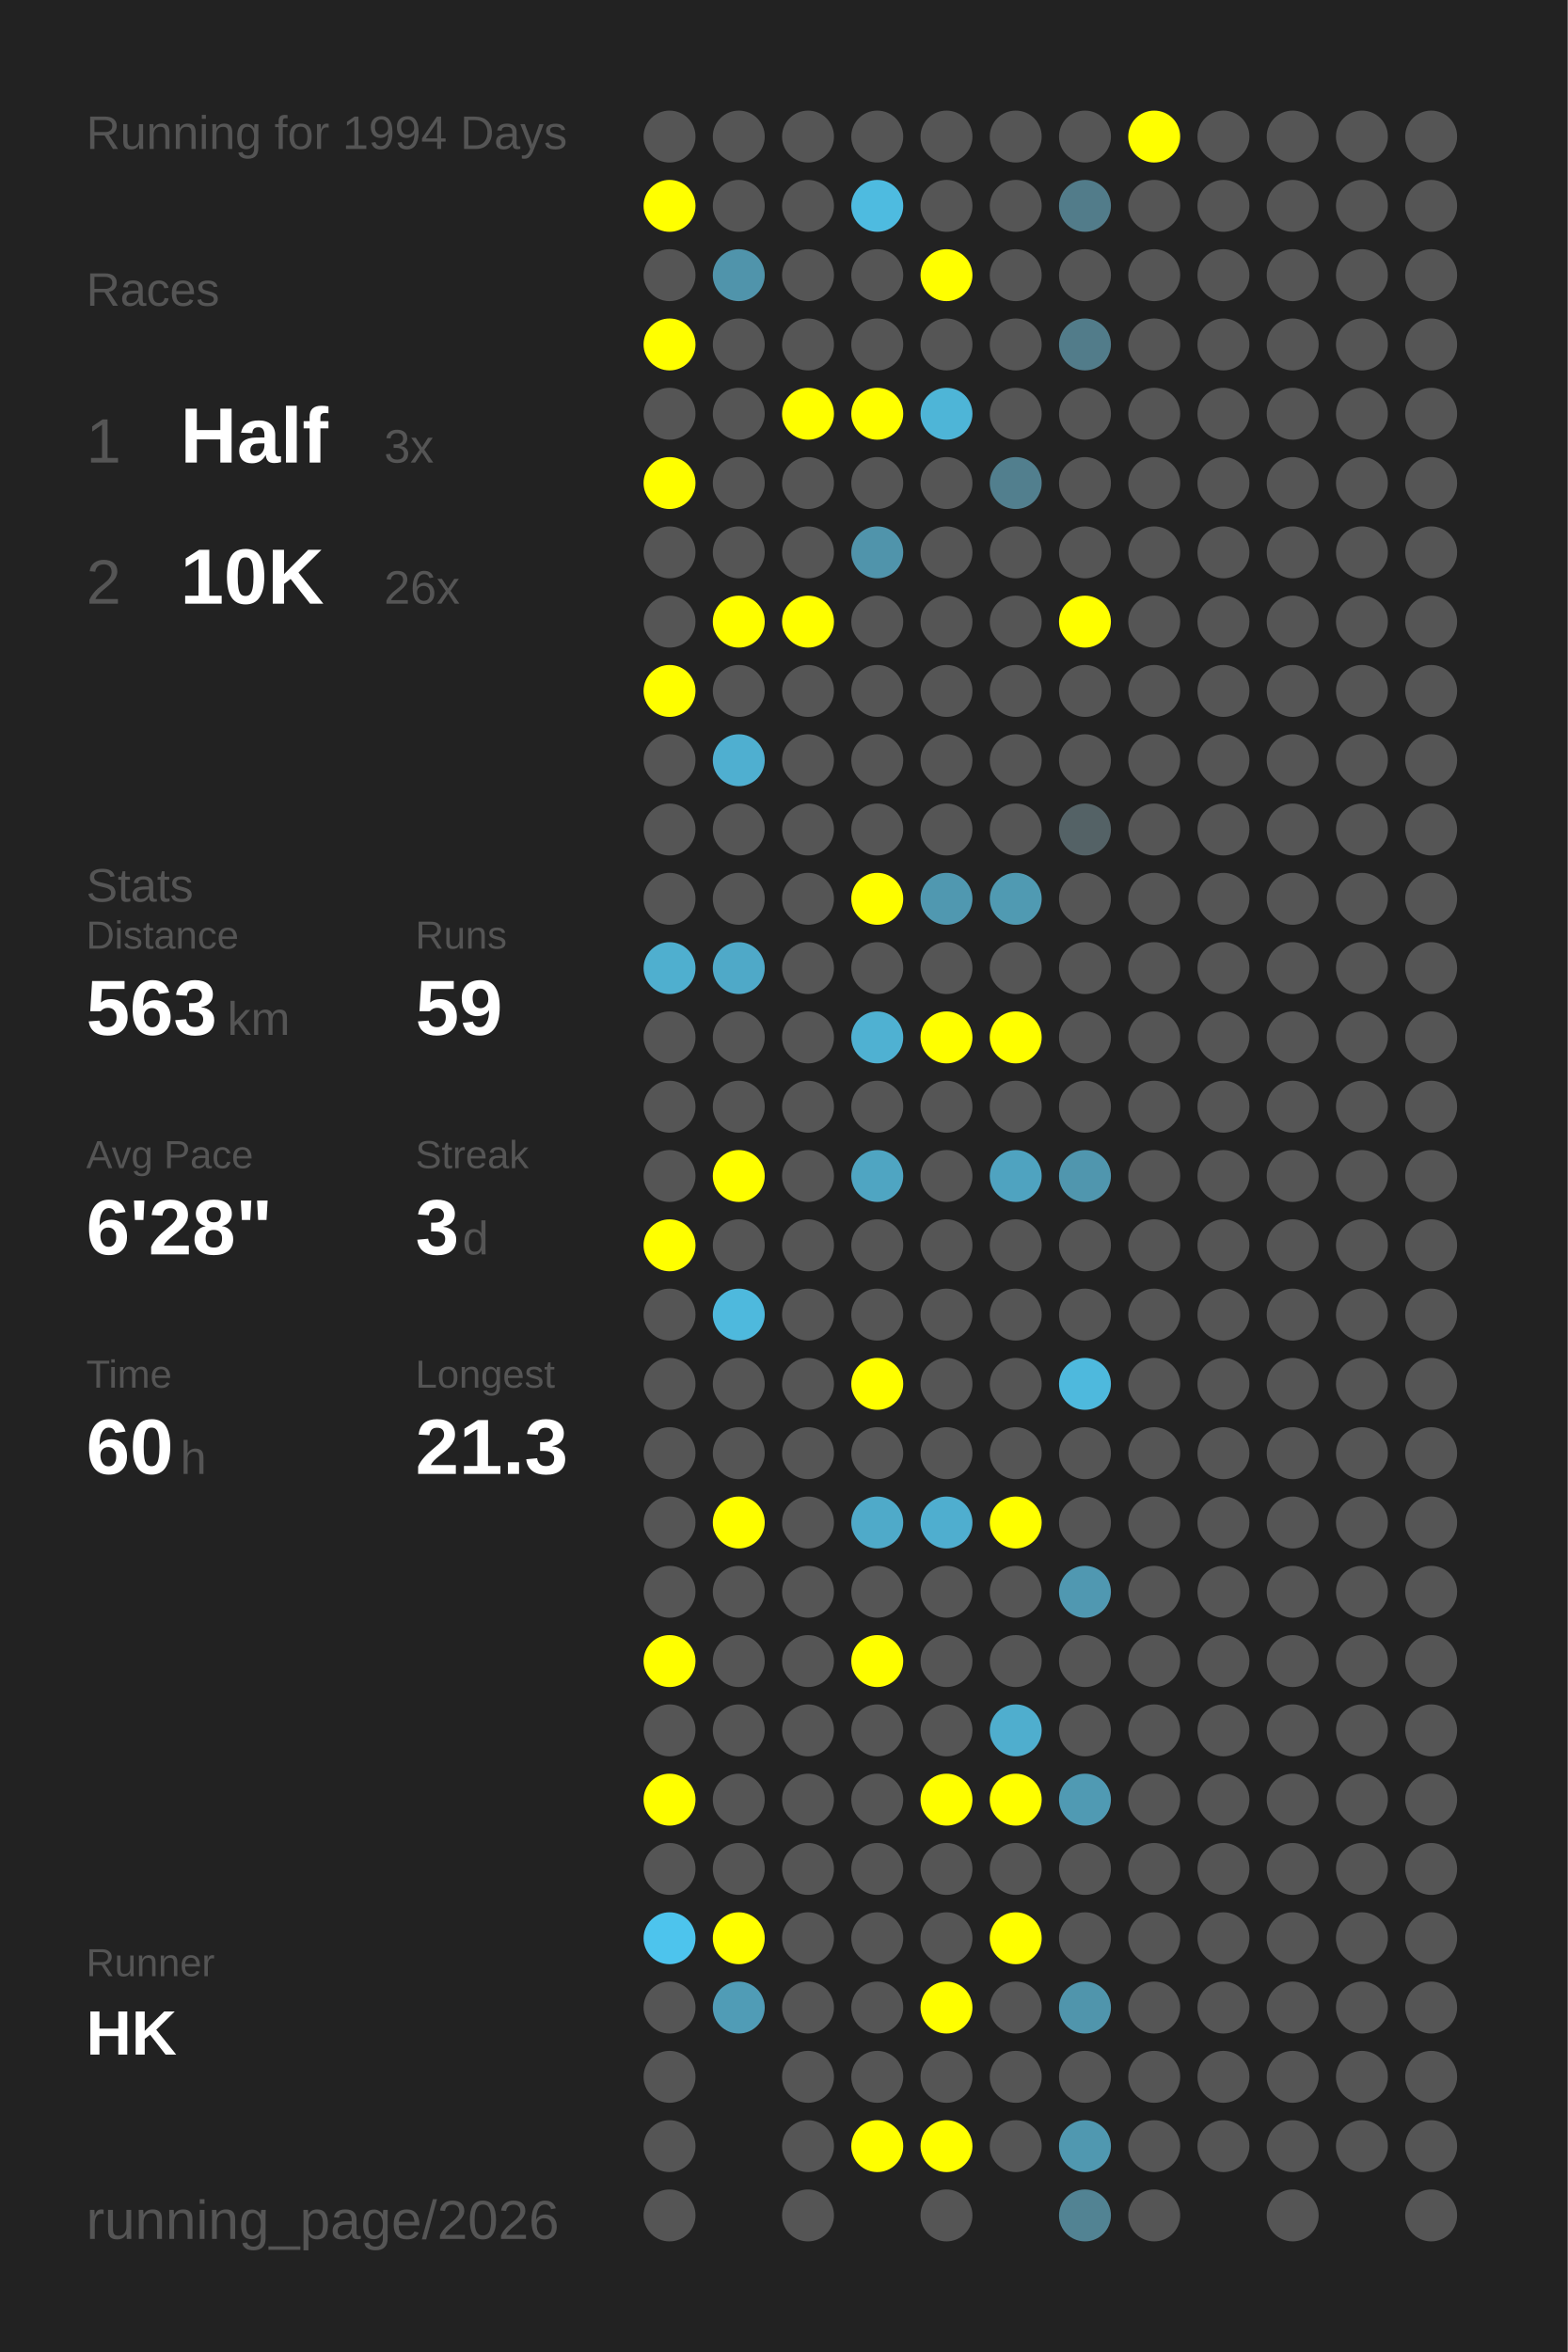
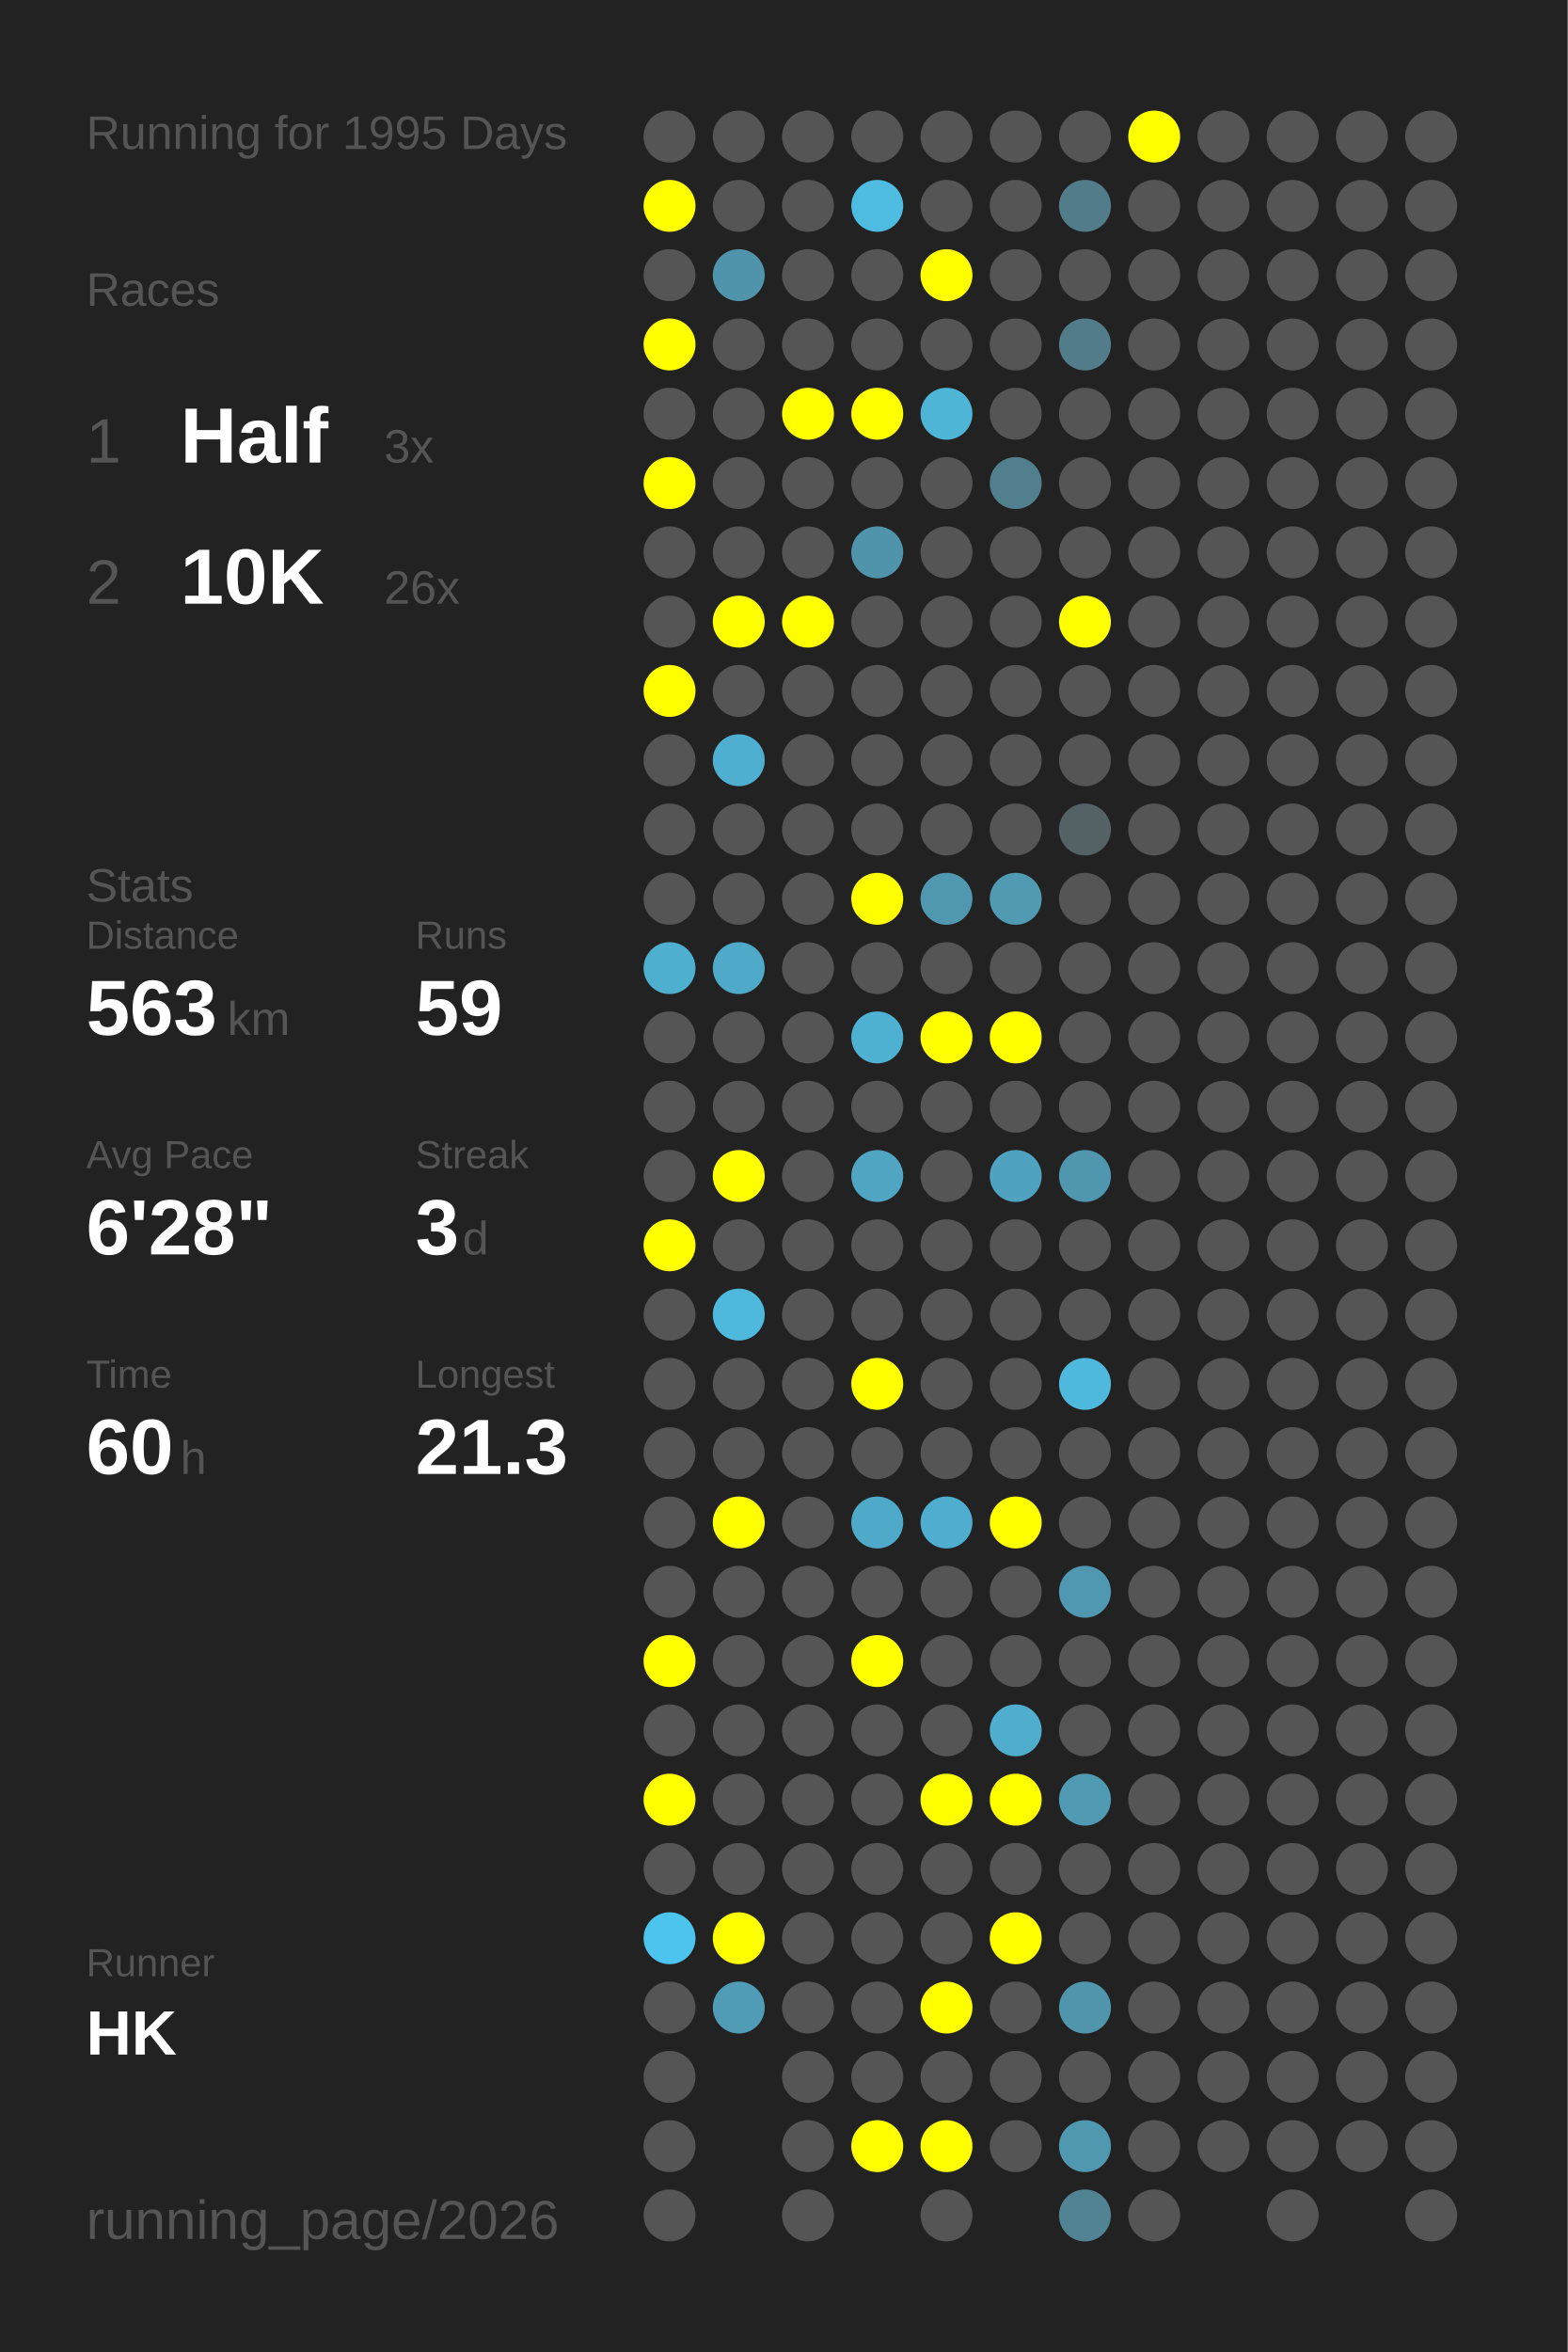
<svg xmlns="http://www.w3.org/2000/svg" baseProfile="full" height="300mm" version="1.1" viewBox="0,0,200,300" width="200mm">
  <defs />
  <rect fill="#222222" height="300" width="200" x="0" y="0" />
-   <text fill="#555555" style="font-size:6px; font-family:Arial;" x="11" y="19">Running for 1994 Days</text>
+   <text fill="#555555" style="font-size:6px; font-family:Arial;" x="11" y="19">Running for 1995 Days</text>
  <text fill="#555555" style="font-size:6px; font-family:Arial;" x="11" y="39">Races</text>
  <text fill="#555555" style="font-size:8px; font-family:Arial;" x="11" y="59">1</text>
  <text fill="#FFFFFF" style="font-size:10px; font-family:Arial; font-weight:bold;" x="23" y="59">Half</text>
  <text fill="#555555" style="font-size:6px; font-family:Arial;" x="49" y="59">3x</text>
  <text fill="#555555" style="font-size:8px; font-family:Arial;" x="11" y="77">2</text>
  <text fill="#FFFFFF" style="font-size:10px; font-family:Arial; font-weight:bold;" x="23" y="77">10K</text>
  <text fill="#555555" style="font-size:6px; font-family:Arial;" x="49" y="77">26x</text>
  <text fill="#555555" style="font-size:6px; font-family:Arial;" x="11" y="115">Stats</text>
  <text fill="#555555" style="font-size:5px; font-family:Arial;" x="11" y="121">Distance</text>
  <text fill="#FFFFFF" style="font-size:10px; font-family:Arial; font-weight:bold;" x="11" y="132">563</text>
  <text fill="#555555" style="font-size:6px; font-family:Arial;" x="29" y="132">km</text>
  <text fill="#555555" style="font-size:5px; font-family:Arial;" x="53" y="121">Runs</text>
  <text fill="#FFFFFF" style="font-size:10px; font-family:Arial; font-weight:bold;" x="53" y="132">59</text>
  <text fill="#555555" style="font-size:5px; font-family:Arial;" x="11" y="149">Avg Pace</text>
  <text fill="#FFFFFF" style="font-size:10px; font-family:Arial; font-weight:bold;" x="11" y="160">6'28"</text>
  <text fill="#555555" style="font-size:5px; font-family:Arial;" x="53" y="149">Streak</text>
  <text fill="#FFFFFF" style="font-size:10px; font-family:Arial; font-weight:bold;" x="53" y="160">3</text>
  <text fill="#555555" style="font-size:6px; font-family:Arial;" x="59" y="160">d</text>
  <text fill="#555555" style="font-size:5px; font-family:Arial;" x="11" y="177">Time</text>
  <text fill="#FFFFFF" style="font-size:10px; font-family:Arial; font-weight:bold;" x="11" y="188">60</text>
  <text fill="#555555" style="font-size:6px; font-family:Arial;" x="23" y="188">h</text>
  <text fill="#555555" style="font-size:5px; font-family:Arial;" x="53" y="177">Longest</text>
  <text fill="#FFFFFF" style="font-size:10px; font-family:Arial; font-weight:bold;" x="53" y="188">21.3</text>
  <text fill="#555555" style="font-size:5px; font-family:Arial;" x="11" y="252.065">Runner</text>
  <text fill="#FFFFFF" style="font-size:8px; font-family:Arial; font-weight:bold;" x="11" y="262.065">HK</text>
  <text fill="#555555" style="font-size:7px; font-family:Arial;" x="11" y="285.581">running_page/2026</text>
  <circle cx="85.417" cy="17.419" fill="#555555" r="3.312" />
  <circle cx="85.417" cy="26.258" fill="#FFFF00" r="3.312" />
  <circle cx="85.417" cy="35.097" fill="#555555" r="3.312" />
  <circle cx="85.417" cy="43.935" fill="#FFFF00" r="3.312" />
  <circle cx="85.417" cy="52.774" fill="#555555" r="3.312" />
  <circle cx="85.417" cy="61.613" fill="#FFFF00" r="3.312" />
  <circle cx="85.417" cy="70.452" fill="#555555" r="3.312" />
  <circle cx="85.417" cy="79.29" fill="#555555" r="3.312" />
  <circle cx="85.417" cy="88.129" fill="#FFFF00" r="3.312" />
  <circle cx="85.417" cy="96.968" fill="#555555" r="3.312" />
  <circle cx="85.417" cy="105.806" fill="#555555" r="3.312" />
  <circle cx="85.417" cy="114.645" fill="#555555" r="3.312" />
  <circle cx="85.417" cy="123.484" fill="#4fafcf" r="3.312" />
  <circle cx="85.417" cy="132.323" fill="#555555" r="3.312" />
  <circle cx="85.417" cy="141.161" fill="#555555" r="3.312" />
  <circle cx="85.417" cy="150" fill="#555555" r="3.312" />
  <circle cx="85.417" cy="158.839" fill="#FFFF00" r="3.312" />
  <circle cx="85.417" cy="167.677" fill="#555555" r="3.312" />
  <circle cx="85.417" cy="176.516" fill="#555555" r="3.312" />
  <circle cx="85.417" cy="185.355" fill="#555555" r="3.312" />
  <circle cx="85.417" cy="194.194" fill="#555555" r="3.312" />
  <circle cx="85.417" cy="203.032" fill="#555555" r="3.312" />
  <circle cx="85.417" cy="211.871" fill="#FFFF00" r="3.312" />
  <circle cx="85.417" cy="220.71" fill="#555555" r="3.312" />
  <circle cx="85.417" cy="229.548" fill="#FFFF00" r="3.312" />
  <circle cx="85.417" cy="238.387" fill="#555555" r="3.312" />
  <circle cx="85.417" cy="247.226" fill="#4dc4ed" r="3.312" />
  <circle cx="85.417" cy="256.065" fill="#555555" r="3.312" />
  <circle cx="85.417" cy="264.903" fill="#555555" r="3.312" />
  <circle cx="85.417" cy="273.742" fill="#555555" r="3.312" />
  <circle cx="85.417" cy="282.581" fill="#555555" r="3.312" />
  <circle cx="94.25" cy="17.419" fill="#555555" r="3.312" />
  <circle cx="94.25" cy="26.258" fill="#555555" r="3.312" />
  <circle cx="94.25" cy="35.097" fill="#5094ab" r="3.312" />
  <circle cx="94.25" cy="43.935" fill="#555555" r="3.312" />
  <circle cx="94.25" cy="52.774" fill="#555555" r="3.312" />
  <circle cx="94.25" cy="61.613" fill="#555555" r="3.312" />
  <circle cx="94.25" cy="70.452" fill="#555555" r="3.312" />
  <circle cx="94.25" cy="79.29" fill="#FFFF00" r="3.312" />
  <circle cx="94.25" cy="88.129" fill="#555555" r="3.312" />
  <circle cx="94.25" cy="96.968" fill="#4fafd0" r="3.312" />
  <circle cx="94.25" cy="105.806" fill="#555555" r="3.312" />
  <circle cx="94.25" cy="114.645" fill="#555555" r="3.312" />
  <circle cx="94.25" cy="123.484" fill="#4fa9c8" r="3.312" />
  <circle cx="94.25" cy="132.323" fill="#555555" r="3.312" />
  <circle cx="94.25" cy="141.161" fill="#555555" r="3.312" />
  <circle cx="94.25" cy="150" fill="#FFFF00" r="3.312" />
  <circle cx="94.25" cy="158.839" fill="#555555" r="3.312" />
  <circle cx="94.25" cy="167.677" fill="#4eb9dd" r="3.312" />
  <circle cx="94.25" cy="176.516" fill="#555555" r="3.312" />
  <circle cx="94.25" cy="185.355" fill="#555555" r="3.312" />
  <circle cx="94.25" cy="194.194" fill="#FFFF00" r="3.312" />
  <circle cx="94.25" cy="203.032" fill="#555555" r="3.312" />
  <circle cx="94.25" cy="211.871" fill="#555555" r="3.312" />
  <circle cx="94.25" cy="220.71" fill="#555555" r="3.312" />
  <circle cx="94.25" cy="229.548" fill="#555555" r="3.312" />
  <circle cx="94.25" cy="238.387" fill="#555555" r="3.312" />
  <circle cx="94.25" cy="247.226" fill="#FFFF00" r="3.312" />
  <circle cx="94.25" cy="256.065" fill="#509cb6" r="3.312" />
  <circle cx="103.083" cy="17.419" fill="#555555" r="3.312" />
  <circle cx="103.083" cy="26.258" fill="#555555" r="3.312" />
  <circle cx="103.083" cy="35.097" fill="#555555" r="3.312" />
  <circle cx="103.083" cy="43.935" fill="#555555" r="3.312" />
  <circle cx="103.083" cy="52.774" fill="#FFFF00" r="3.312" />
  <circle cx="103.083" cy="61.613" fill="#555555" r="3.312" />
  <circle cx="103.083" cy="70.452" fill="#555555" r="3.312" />
  <circle cx="103.083" cy="79.29" fill="#FFFF00" r="3.312" />
  <circle cx="103.083" cy="88.129" fill="#555555" r="3.312" />
  <circle cx="103.083" cy="96.968" fill="#555555" r="3.312" />
  <circle cx="103.083" cy="105.806" fill="#555555" r="3.312" />
  <circle cx="103.083" cy="114.645" fill="#555555" r="3.312" />
  <circle cx="103.083" cy="123.484" fill="#555555" r="3.312" />
  <circle cx="103.083" cy="132.323" fill="#555555" r="3.312" />
  <circle cx="103.083" cy="141.161" fill="#555555" r="3.312" />
  <circle cx="103.083" cy="150" fill="#555555" r="3.312" />
  <circle cx="103.083" cy="158.839" fill="#555555" r="3.312" />
  <circle cx="103.083" cy="167.677" fill="#555555" r="3.312" />
  <circle cx="103.083" cy="176.516" fill="#555555" r="3.312" />
  <circle cx="103.083" cy="185.355" fill="#555555" r="3.312" />
  <circle cx="103.083" cy="194.194" fill="#555555" r="3.312" />
  <circle cx="103.083" cy="203.032" fill="#555555" r="3.312" />
  <circle cx="103.083" cy="211.871" fill="#555555" r="3.312" />
  <circle cx="103.083" cy="220.71" fill="#555555" r="3.312" />
  <circle cx="103.083" cy="229.548" fill="#555555" r="3.312" />
  <circle cx="103.083" cy="238.387" fill="#555555" r="3.312" />
  <circle cx="103.083" cy="247.226" fill="#555555" r="3.312" />
  <circle cx="103.083" cy="256.065" fill="#555555" r="3.312" />
  <circle cx="103.083" cy="264.903" fill="#555555" r="3.312" />
  <circle cx="103.083" cy="273.742" fill="#555555" r="3.312" />
  <circle cx="103.083" cy="282.581" fill="#555555" r="3.312" />
  <circle cx="111.917" cy="17.419" fill="#555555" r="3.312" />
  <circle cx="111.917" cy="26.258" fill="#4ebbe0" r="3.312" />
  <circle cx="111.917" cy="35.097" fill="#555555" r="3.312" />
  <circle cx="111.917" cy="43.935" fill="#555555" r="3.312" />
  <circle cx="111.917" cy="52.774" fill="#FFFF00" r="3.312" />
  <circle cx="111.917" cy="61.613" fill="#555555" r="3.312" />
  <circle cx="111.917" cy="70.452" fill="#5094ab" r="3.312" />
  <circle cx="111.917" cy="79.29" fill="#555555" r="3.312" />
  <circle cx="111.917" cy="88.129" fill="#555555" r="3.312" />
  <circle cx="111.917" cy="96.968" fill="#555555" r="3.312" />
  <circle cx="111.917" cy="105.806" fill="#555555" r="3.312" />
  <circle cx="111.917" cy="114.645" fill="#FFFF00" r="3.312" />
  <circle cx="111.917" cy="123.484" fill="#555555" r="3.312" />
  <circle cx="111.917" cy="132.323" fill="#4fb1d2" r="3.312" />
  <circle cx="111.917" cy="141.161" fill="#555555" r="3.312" />
  <circle cx="111.917" cy="150" fill="#4fa5c2" r="3.312" />
  <circle cx="111.917" cy="158.839" fill="#555555" r="3.312" />
  <circle cx="111.917" cy="167.677" fill="#555555" r="3.312" />
  <circle cx="111.917" cy="176.516" fill="#FFFF00" r="3.312" />
  <circle cx="111.917" cy="185.355" fill="#555555" r="3.312" />
  <circle cx="111.917" cy="194.194" fill="#4faac9" r="3.312" />
  <circle cx="111.917" cy="203.032" fill="#555555" r="3.312" />
  <circle cx="111.917" cy="211.871" fill="#FFFF00" r="3.312" />
  <circle cx="111.917" cy="220.71" fill="#555555" r="3.312" />
  <circle cx="111.917" cy="229.548" fill="#555555" r="3.312" />
  <circle cx="111.917" cy="238.387" fill="#555555" r="3.312" />
  <circle cx="111.917" cy="247.226" fill="#555555" r="3.312" />
  <circle cx="111.917" cy="256.065" fill="#555555" r="3.312" />
  <circle cx="111.917" cy="264.903" fill="#555555" r="3.312" />
  <circle cx="111.917" cy="273.742" fill="#FFFF00" r="3.312" />
  <circle cx="120.75" cy="17.419" fill="#555555" r="3.312" />
  <circle cx="120.75" cy="26.258" fill="#555555" r="3.312" />
  <circle cx="120.75" cy="35.097" fill="#FFFF00" r="3.312" />
  <circle cx="120.75" cy="43.935" fill="#555555" r="3.312" />
  <circle cx="120.75" cy="52.774" fill="#4eb5d7" r="3.312" />
  <circle cx="120.75" cy="61.613" fill="#555555" r="3.312" />
  <circle cx="120.75" cy="70.452" fill="#555555" r="3.312" />
  <circle cx="120.75" cy="79.29" fill="#555555" r="3.312" />
  <circle cx="120.75" cy="88.129" fill="#555555" r="3.312" />
  <circle cx="120.75" cy="96.968" fill="#555555" r="3.312" />
  <circle cx="120.75" cy="105.806" fill="#555555" r="3.312" />
  <circle cx="120.75" cy="114.645" fill="#5098b0" r="3.312" />
  <circle cx="120.75" cy="123.484" fill="#555555" r="3.312" />
  <circle cx="120.75" cy="132.323" fill="#FFFF00" r="3.312" />
  <circle cx="120.75" cy="141.161" fill="#555555" r="3.312" />
  <circle cx="120.75" cy="150" fill="#555555" r="3.312" />
  <circle cx="120.75" cy="158.839" fill="#555555" r="3.312" />
  <circle cx="120.75" cy="167.677" fill="#555555" r="3.312" />
  <circle cx="120.75" cy="176.516" fill="#555555" r="3.312" />
  <circle cx="120.75" cy="185.355" fill="#555555" r="3.312" />
  <circle cx="120.75" cy="194.194" fill="#4faecf" r="3.312" />
  <circle cx="120.75" cy="203.032" fill="#555555" r="3.312" />
  <circle cx="120.75" cy="211.871" fill="#555555" r="3.312" />
  <circle cx="120.75" cy="220.71" fill="#555555" r="3.312" />
  <circle cx="120.75" cy="229.548" fill="#FFFF00" r="3.312" />
  <circle cx="120.75" cy="238.387" fill="#555555" r="3.312" />
  <circle cx="120.75" cy="247.226" fill="#555555" r="3.312" />
  <circle cx="120.75" cy="256.065" fill="#FFFF00" r="3.312" />
  <circle cx="120.75" cy="264.903" fill="#555555" r="3.312" />
  <circle cx="120.75" cy="273.742" fill="#FFFF00" r="3.312" />
  <circle cx="120.75" cy="282.581" fill="#555555" r="3.312" />
  <circle cx="129.583" cy="17.419" fill="#555555" r="3.312" />
  <circle cx="129.583" cy="26.258" fill="#555555" r="3.312" />
  <circle cx="129.583" cy="35.097" fill="#555555" r="3.312" />
  <circle cx="129.583" cy="43.935" fill="#555555" r="3.312" />
  <circle cx="129.583" cy="52.774" fill="#555555" r="3.312" />
  <circle cx="129.583" cy="61.613" fill="#527f8e" r="3.312" />
  <circle cx="129.583" cy="70.452" fill="#555555" r="3.312" />
  <circle cx="129.583" cy="79.29" fill="#555555" r="3.312" />
  <circle cx="129.583" cy="88.129" fill="#555555" r="3.312" />
  <circle cx="129.583" cy="96.968" fill="#555555" r="3.312" />
  <circle cx="129.583" cy="105.806" fill="#555555" r="3.312" />
  <circle cx="129.583" cy="114.645" fill="#509ab2" r="3.312" />
  <circle cx="129.583" cy="123.484" fill="#555555" r="3.312" />
  <circle cx="129.583" cy="132.323" fill="#FFFF00" r="3.312" />
  <circle cx="129.583" cy="141.161" fill="#555555" r="3.312" />
  <circle cx="129.583" cy="150" fill="#4fa3c0" r="3.312" />
  <circle cx="129.583" cy="158.839" fill="#555555" r="3.312" />
  <circle cx="129.583" cy="167.677" fill="#555555" r="3.312" />
  <circle cx="129.583" cy="176.516" fill="#555555" r="3.312" />
  <circle cx="129.583" cy="185.355" fill="#555555" r="3.312" />
  <circle cx="129.583" cy="194.194" fill="#FFFF00" r="3.312" />
  <circle cx="129.583" cy="203.032" fill="#555555" r="3.312" />
  <circle cx="129.583" cy="211.871" fill="#555555" r="3.312" />
  <circle cx="129.583" cy="220.71" fill="#4faece" r="3.312" />
  <circle cx="129.583" cy="229.548" fill="#FFFF00" r="3.312" />
  <circle cx="129.583" cy="238.387" fill="#555555" r="3.312" />
  <circle cx="129.583" cy="247.226" fill="#FFFF00" r="3.312" />
  <circle cx="129.583" cy="256.065" fill="#555555" r="3.312" />
  <circle cx="129.583" cy="264.903" fill="#555555" r="3.312" />
  <circle cx="129.583" cy="273.742" fill="#555555" r="3.312" />
  <circle cx="138.417" cy="17.419" fill="#555555" r="3.312" />
  <circle cx="138.417" cy="26.258" fill="#527c8a" r="3.312" />
  <circle cx="138.417" cy="35.097" fill="#555555" r="3.312" />
  <circle cx="138.417" cy="43.935" fill="#527c8a" r="3.312" />
  <circle cx="138.417" cy="52.774" fill="#555555" r="3.312" />
  <circle cx="138.417" cy="61.613" fill="#555555" r="3.312" />
  <circle cx="138.417" cy="70.452" fill="#555555" r="3.312" />
  <circle cx="138.417" cy="79.29" fill="#FFFF00" r="3.312" />
  <circle cx="138.417" cy="88.129" fill="#555555" r="3.312" />
  <circle cx="138.417" cy="96.968" fill="#555555" r="3.312" />
  <circle cx="138.417" cy="105.806" fill="#546266" r="3.312" />
  <circle cx="138.417" cy="114.645" fill="#555555" r="3.312" />
  <circle cx="138.417" cy="123.484" fill="#555555" r="3.312" />
  <circle cx="138.417" cy="132.323" fill="#555555" r="3.312" />
  <circle cx="138.417" cy="141.161" fill="#555555" r="3.312" />
  <circle cx="138.417" cy="150" fill="#5096ae" r="3.312" />
  <circle cx="138.417" cy="158.839" fill="#555555" r="3.312" />
  <circle cx="138.417" cy="167.677" fill="#555555" r="3.312" />
  <circle cx="138.417" cy="176.516" fill="#4eb9dd" r="3.312" />
  <circle cx="138.417" cy="185.355" fill="#555555" r="3.312" />
  <circle cx="138.417" cy="194.194" fill="#555555" r="3.312" />
  <circle cx="138.417" cy="203.032" fill="#5098b1" r="3.312" />
  <circle cx="138.417" cy="211.871" fill="#555555" r="3.312" />
  <circle cx="138.417" cy="220.71" fill="#555555" r="3.312" />
  <circle cx="138.417" cy="229.548" fill="#509ab3" r="3.312" />
  <circle cx="138.417" cy="238.387" fill="#555555" r="3.312" />
  <circle cx="138.417" cy="247.226" fill="#555555" r="3.312" />
  <circle cx="138.417" cy="256.065" fill="#5095ac" r="3.312" />
  <circle cx="138.417" cy="264.903" fill="#555555" r="3.312" />
  <circle cx="138.417" cy="273.742" fill="#5098b0" r="3.312" />
  <circle cx="138.417" cy="282.581" fill="#528393" r="3.312" />
  <circle cx="147.25" cy="17.419" fill="#FFFF00" r="3.312" />
  <circle cx="147.25" cy="26.258" fill="#555555" r="3.312" />
  <circle cx="147.25" cy="35.097" fill="#555555" r="3.312" />
  <circle cx="147.25" cy="43.935" fill="#555555" r="3.312" />
  <circle cx="147.25" cy="52.774" fill="#555555" r="3.312" />
  <circle cx="147.25" cy="61.613" fill="#555555" r="3.312" />
  <circle cx="147.25" cy="70.452" fill="#555555" r="3.312" />
  <circle cx="147.25" cy="79.29" fill="#555555" r="3.312" />
  <circle cx="147.25" cy="88.129" fill="#555555" r="3.312" />
  <circle cx="147.25" cy="96.968" fill="#555555" r="3.312" />
  <circle cx="147.25" cy="105.806" fill="#555555" r="3.312" />
  <circle cx="147.25" cy="114.645" fill="#555555" r="3.312" />
  <circle cx="147.25" cy="123.484" fill="#555555" r="3.312" />
  <circle cx="147.25" cy="132.323" fill="#555555" r="3.312" />
  <circle cx="147.25" cy="141.161" fill="#555555" r="3.312" />
  <circle cx="147.25" cy="150" fill="#555555" r="3.312" />
  <circle cx="147.25" cy="158.839" fill="#555555" r="3.312" />
  <circle cx="147.25" cy="167.677" fill="#555555" r="3.312" />
  <circle cx="147.25" cy="176.516" fill="#555555" r="3.312" />
  <circle cx="147.25" cy="185.355" fill="#555555" r="3.312" />
  <circle cx="147.25" cy="194.194" fill="#555555" r="3.312" />
  <circle cx="147.25" cy="203.032" fill="#555555" r="3.312" />
  <circle cx="147.25" cy="211.871" fill="#555555" r="3.312" />
  <circle cx="147.25" cy="220.71" fill="#555555" r="3.312" />
  <circle cx="147.25" cy="229.548" fill="#555555" r="3.312" />
  <circle cx="147.25" cy="238.387" fill="#555555" r="3.312" />
  <circle cx="147.25" cy="247.226" fill="#555555" r="3.312" />
  <circle cx="147.25" cy="256.065" fill="#555555" r="3.312" />
  <circle cx="147.25" cy="264.903" fill="#555555" r="3.312" />
  <circle cx="147.25" cy="273.742" fill="#555555" r="3.312" />
  <circle cx="147.25" cy="282.581" fill="#555555" r="3.312" />
  <circle cx="156.083" cy="17.419" fill="#555555" r="3.312" />
  <circle cx="156.083" cy="26.258" fill="#555555" r="3.312" />
  <circle cx="156.083" cy="35.097" fill="#555555" r="3.312" />
  <circle cx="156.083" cy="43.935" fill="#555555" r="3.312" />
  <circle cx="156.083" cy="52.774" fill="#555555" r="3.312" />
  <circle cx="156.083" cy="61.613" fill="#555555" r="3.312" />
  <circle cx="156.083" cy="70.452" fill="#555555" r="3.312" />
  <circle cx="156.083" cy="79.29" fill="#555555" r="3.312" />
  <circle cx="156.083" cy="88.129" fill="#555555" r="3.312" />
  <circle cx="156.083" cy="96.968" fill="#555555" r="3.312" />
  <circle cx="156.083" cy="105.806" fill="#555555" r="3.312" />
  <circle cx="156.083" cy="114.645" fill="#555555" r="3.312" />
  <circle cx="156.083" cy="123.484" fill="#555555" r="3.312" />
  <circle cx="156.083" cy="132.323" fill="#555555" r="3.312" />
  <circle cx="156.083" cy="141.161" fill="#555555" r="3.312" />
  <circle cx="156.083" cy="150" fill="#555555" r="3.312" />
  <circle cx="156.083" cy="158.839" fill="#555555" r="3.312" />
  <circle cx="156.083" cy="167.677" fill="#555555" r="3.312" />
  <circle cx="156.083" cy="176.516" fill="#555555" r="3.312" />
  <circle cx="156.083" cy="185.355" fill="#555555" r="3.312" />
  <circle cx="156.083" cy="194.194" fill="#555555" r="3.312" />
  <circle cx="156.083" cy="203.032" fill="#555555" r="3.312" />
  <circle cx="156.083" cy="211.871" fill="#555555" r="3.312" />
  <circle cx="156.083" cy="220.71" fill="#555555" r="3.312" />
  <circle cx="156.083" cy="229.548" fill="#555555" r="3.312" />
  <circle cx="156.083" cy="238.387" fill="#555555" r="3.312" />
  <circle cx="156.083" cy="247.226" fill="#555555" r="3.312" />
  <circle cx="156.083" cy="256.065" fill="#555555" r="3.312" />
  <circle cx="156.083" cy="264.903" fill="#555555" r="3.312" />
  <circle cx="156.083" cy="273.742" fill="#555555" r="3.312" />
  <circle cx="164.917" cy="17.419" fill="#555555" r="3.312" />
  <circle cx="164.917" cy="26.258" fill="#555555" r="3.312" />
  <circle cx="164.917" cy="35.097" fill="#555555" r="3.312" />
  <circle cx="164.917" cy="43.935" fill="#555555" r="3.312" />
  <circle cx="164.917" cy="52.774" fill="#555555" r="3.312" />
  <circle cx="164.917" cy="61.613" fill="#555555" r="3.312" />
  <circle cx="164.917" cy="70.452" fill="#555555" r="3.312" />
  <circle cx="164.917" cy="79.29" fill="#555555" r="3.312" />
  <circle cx="164.917" cy="88.129" fill="#555555" r="3.312" />
  <circle cx="164.917" cy="96.968" fill="#555555" r="3.312" />
  <circle cx="164.917" cy="105.806" fill="#555555" r="3.312" />
  <circle cx="164.917" cy="114.645" fill="#555555" r="3.312" />
  <circle cx="164.917" cy="123.484" fill="#555555" r="3.312" />
  <circle cx="164.917" cy="132.323" fill="#555555" r="3.312" />
  <circle cx="164.917" cy="141.161" fill="#555555" r="3.312" />
  <circle cx="164.917" cy="150" fill="#555555" r="3.312" />
  <circle cx="164.917" cy="158.839" fill="#555555" r="3.312" />
  <circle cx="164.917" cy="167.677" fill="#555555" r="3.312" />
  <circle cx="164.917" cy="176.516" fill="#555555" r="3.312" />
  <circle cx="164.917" cy="185.355" fill="#555555" r="3.312" />
  <circle cx="164.917" cy="194.194" fill="#555555" r="3.312" />
  <circle cx="164.917" cy="203.032" fill="#555555" r="3.312" />
  <circle cx="164.917" cy="211.871" fill="#555555" r="3.312" />
  <circle cx="164.917" cy="220.71" fill="#555555" r="3.312" />
  <circle cx="164.917" cy="229.548" fill="#555555" r="3.312" />
  <circle cx="164.917" cy="238.387" fill="#555555" r="3.312" />
  <circle cx="164.917" cy="247.226" fill="#555555" r="3.312" />
  <circle cx="164.917" cy="256.065" fill="#555555" r="3.312" />
  <circle cx="164.917" cy="264.903" fill="#555555" r="3.312" />
  <circle cx="164.917" cy="273.742" fill="#555555" r="3.312" />
  <circle cx="164.917" cy="282.581" fill="#555555" r="3.312" />
  <circle cx="173.75" cy="17.419" fill="#555555" r="3.312" />
  <circle cx="173.75" cy="26.258" fill="#555555" r="3.312" />
  <circle cx="173.75" cy="35.097" fill="#555555" r="3.312" />
  <circle cx="173.75" cy="43.935" fill="#555555" r="3.312" />
  <circle cx="173.75" cy="52.774" fill="#555555" r="3.312" />
  <circle cx="173.75" cy="61.613" fill="#555555" r="3.312" />
  <circle cx="173.75" cy="70.452" fill="#555555" r="3.312" />
  <circle cx="173.75" cy="79.29" fill="#555555" r="3.312" />
  <circle cx="173.75" cy="88.129" fill="#555555" r="3.312" />
  <circle cx="173.75" cy="96.968" fill="#555555" r="3.312" />
  <circle cx="173.75" cy="105.806" fill="#555555" r="3.312" />
  <circle cx="173.75" cy="114.645" fill="#555555" r="3.312" />
  <circle cx="173.75" cy="123.484" fill="#555555" r="3.312" />
  <circle cx="173.75" cy="132.323" fill="#555555" r="3.312" />
  <circle cx="173.75" cy="141.161" fill="#555555" r="3.312" />
  <circle cx="173.75" cy="150" fill="#555555" r="3.312" />
  <circle cx="173.75" cy="158.839" fill="#555555" r="3.312" />
  <circle cx="173.75" cy="167.677" fill="#555555" r="3.312" />
  <circle cx="173.75" cy="176.516" fill="#555555" r="3.312" />
  <circle cx="173.75" cy="185.355" fill="#555555" r="3.312" />
  <circle cx="173.75" cy="194.194" fill="#555555" r="3.312" />
  <circle cx="173.75" cy="203.032" fill="#555555" r="3.312" />
  <circle cx="173.75" cy="211.871" fill="#555555" r="3.312" />
  <circle cx="173.75" cy="220.71" fill="#555555" r="3.312" />
  <circle cx="173.75" cy="229.548" fill="#555555" r="3.312" />
  <circle cx="173.75" cy="238.387" fill="#555555" r="3.312" />
  <circle cx="173.75" cy="247.226" fill="#555555" r="3.312" />
  <circle cx="173.75" cy="256.065" fill="#555555" r="3.312" />
  <circle cx="173.75" cy="264.903" fill="#555555" r="3.312" />
  <circle cx="173.75" cy="273.742" fill="#555555" r="3.312" />
  <circle cx="182.583" cy="17.419" fill="#555555" r="3.312" />
  <circle cx="182.583" cy="26.258" fill="#555555" r="3.312" />
  <circle cx="182.583" cy="35.097" fill="#555555" r="3.312" />
  <circle cx="182.583" cy="43.935" fill="#555555" r="3.312" />
  <circle cx="182.583" cy="52.774" fill="#555555" r="3.312" />
  <circle cx="182.583" cy="61.613" fill="#555555" r="3.312" />
  <circle cx="182.583" cy="70.452" fill="#555555" r="3.312" />
  <circle cx="182.583" cy="79.29" fill="#555555" r="3.312" />
  <circle cx="182.583" cy="88.129" fill="#555555" r="3.312" />
  <circle cx="182.583" cy="96.968" fill="#555555" r="3.312" />
  <circle cx="182.583" cy="105.806" fill="#555555" r="3.312" />
  <circle cx="182.583" cy="114.645" fill="#555555" r="3.312" />
  <circle cx="182.583" cy="123.484" fill="#555555" r="3.312" />
  <circle cx="182.583" cy="132.323" fill="#555555" r="3.312" />
  <circle cx="182.583" cy="141.161" fill="#555555" r="3.312" />
  <circle cx="182.583" cy="150" fill="#555555" r="3.312" />
  <circle cx="182.583" cy="158.839" fill="#555555" r="3.312" />
  <circle cx="182.583" cy="167.677" fill="#555555" r="3.312" />
  <circle cx="182.583" cy="176.516" fill="#555555" r="3.312" />
  <circle cx="182.583" cy="185.355" fill="#555555" r="3.312" />
  <circle cx="182.583" cy="194.194" fill="#555555" r="3.312" />
  <circle cx="182.583" cy="203.032" fill="#555555" r="3.312" />
  <circle cx="182.583" cy="211.871" fill="#555555" r="3.312" />
  <circle cx="182.583" cy="220.71" fill="#555555" r="3.312" />
  <circle cx="182.583" cy="229.548" fill="#555555" r="3.312" />
  <circle cx="182.583" cy="238.387" fill="#555555" r="3.312" />
  <circle cx="182.583" cy="247.226" fill="#555555" r="3.312" />
  <circle cx="182.583" cy="256.065" fill="#555555" r="3.312" />
  <circle cx="182.583" cy="264.903" fill="#555555" r="3.312" />
  <circle cx="182.583" cy="273.742" fill="#555555" r="3.312" />
  <circle cx="182.583" cy="282.581" fill="#555555" r="3.312" />
</svg>
